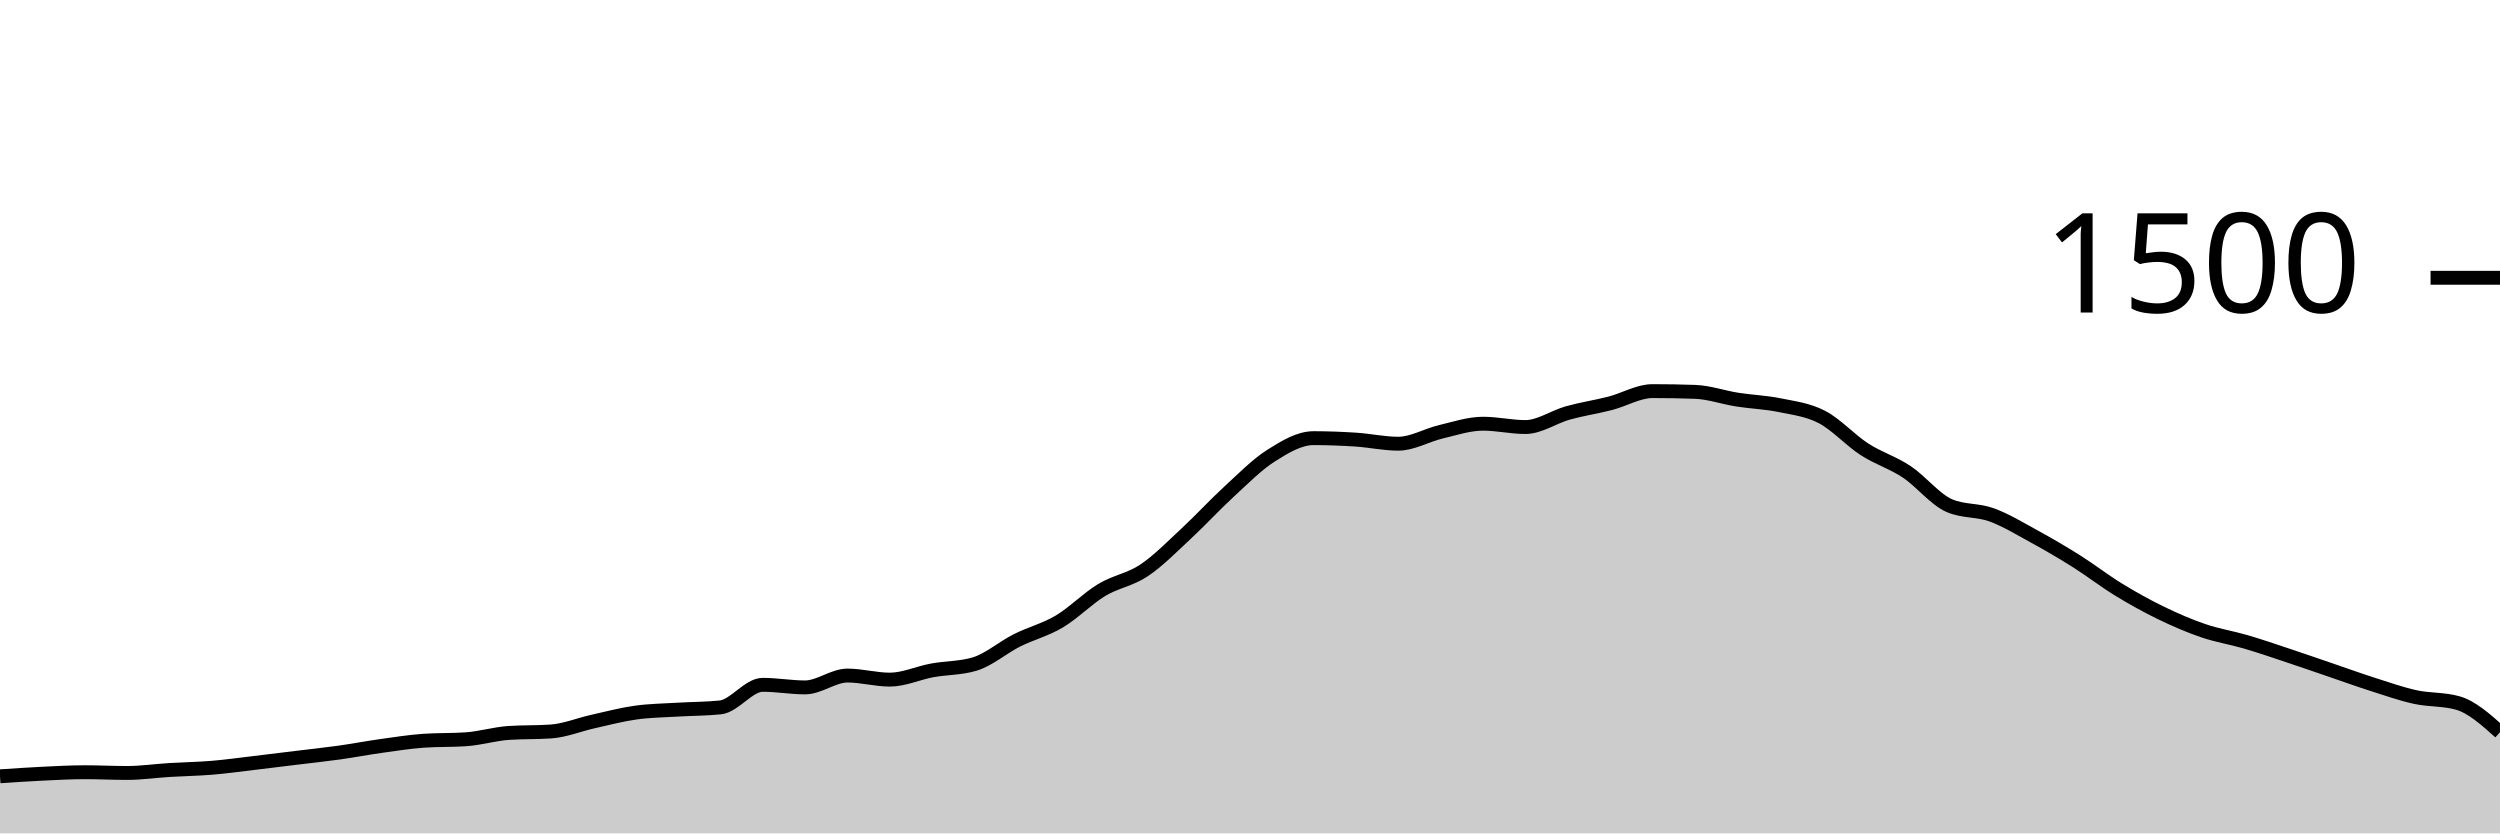
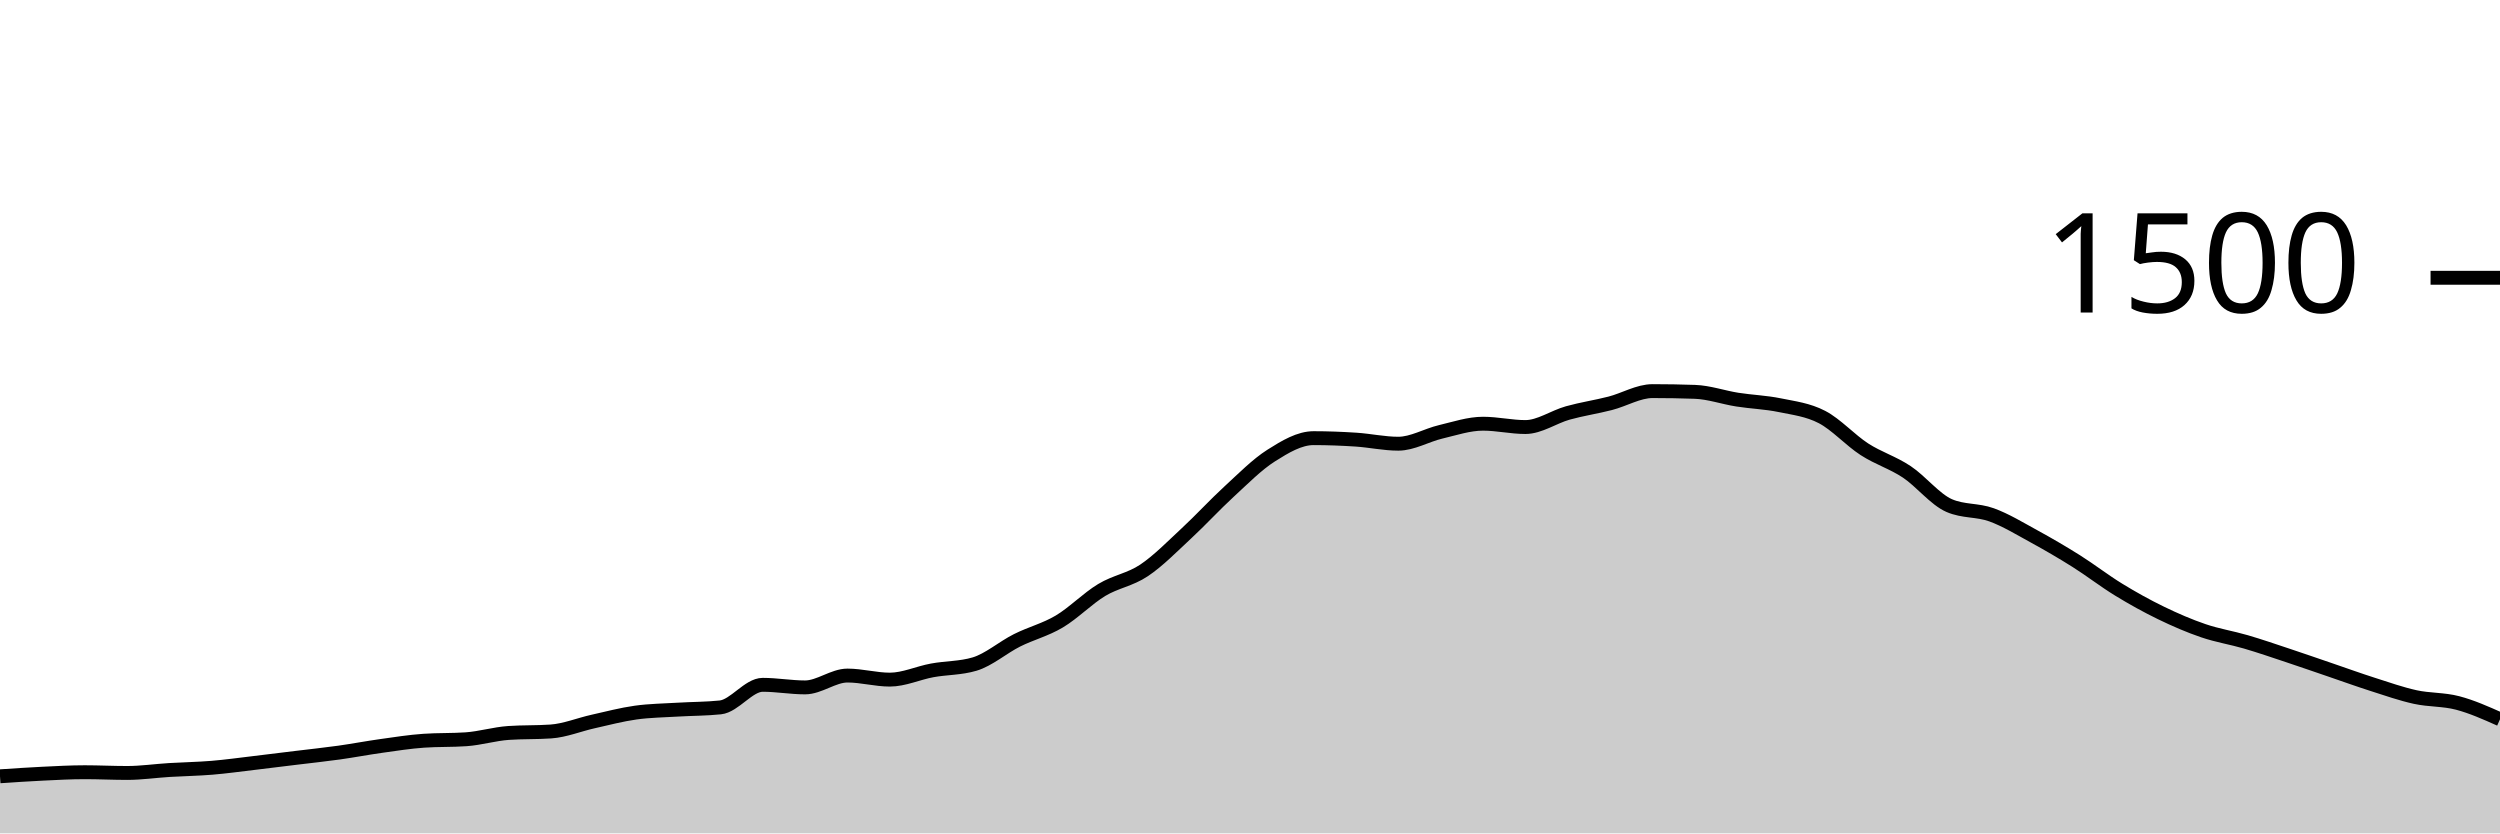
<svg xmlns="http://www.w3.org/2000/svg" viewBox="0 0 180 60">
  <g transform="translate(0,20)">
-     <path class="area" fill="rgba(0, 0, 0, 0.2)" d="M0,35.893C1.017,35.824,2.034,35.756,3.051,35.707C4.068,35.658,5.085,35.6,6.102,35.6C7.119,35.6,8.136,35.653,9.153,35.653C10.169,35.653,11.186,35.502,12.203,35.44C13.22,35.378,14.237,35.364,15.254,35.28C16.271,35.196,17.288,35.053,18.305,34.933C19.322,34.813,20.339,34.684,21.356,34.56C22.373,34.436,23.39,34.329,24.407,34.187C25.424,34.044,26.441,33.849,27.458,33.707C28.475,33.564,29.492,33.404,30.508,33.333C31.525,33.262,32.542,33.298,33.559,33.227C34.576,33.156,35.593,32.844,36.61,32.773C37.627,32.702,38.644,32.738,39.661,32.667C40.678,32.596,41.695,32.173,42.712,31.947C43.729,31.72,44.746,31.449,45.763,31.307C46.78,31.164,47.797,31.156,48.814,31.093C49.831,31.031,50.847,31.04,51.864,30.933C52.881,30.827,53.898,29.307,54.915,29.307C55.932,29.307,56.949,29.493,57.966,29.493C58.983,29.493,60,28.64,61.017,28.64C62.034,28.64,63.051,28.933,64.068,28.933C65.085,28.933,66.102,28.453,67.119,28.267C68.136,28.08,69.153,28.116,70.169,27.813C71.186,27.511,72.203,26.618,73.22,26.107C74.237,25.596,75.254,25.351,76.271,24.747C77.288,24.142,78.305,23.093,79.322,22.48C80.339,21.867,81.356,21.747,82.373,21.067C83.39,20.387,84.407,19.342,85.424,18.4C86.441,17.458,87.458,16.347,88.475,15.413C89.492,14.48,90.508,13.444,91.525,12.8C92.542,12.156,93.559,11.547,94.576,11.547C95.593,11.547,96.61,11.587,97.627,11.653C98.644,11.72,99.661,11.947,100.678,11.947C101.695,11.947,102.712,11.333,103.729,11.093C104.746,10.853,105.763,10.507,106.78,10.507C107.797,10.507,108.814,10.747,109.831,10.747C110.847,10.747,111.864,10.018,112.881,9.733C113.898,9.449,114.915,9.302,115.932,9.04C116.949,8.778,117.966,8.16,118.983,8.16C120,8.16,121.017,8.178,122.034,8.213C123.051,8.249,124.068,8.613,125.085,8.773C126.102,8.933,127.119,8.964,128.136,9.173C129.153,9.382,130.169,9.498,131.186,10.027C132.203,10.556,133.22,11.689,134.237,12.347C135.254,13.004,136.271,13.298,137.288,13.973C138.305,14.649,139.322,15.956,140.339,16.4C141.356,16.844,142.373,16.698,143.39,17.067C144.407,17.436,145.424,18.058,146.441,18.613C147.458,19.169,148.475,19.76,149.492,20.4C150.508,21.04,151.525,21.831,152.542,22.453C153.559,23.076,154.576,23.64,155.593,24.133C156.61,24.627,157.627,25.067,158.644,25.413C159.661,25.76,160.678,25.916,161.695,26.213C162.712,26.511,163.729,26.862,164.746,27.2C165.763,27.538,166.78,27.893,167.797,28.24C168.814,28.587,169.831,28.956,170.847,29.28C171.864,29.604,172.881,29.964,173.898,30.187C174.915,30.409,175.932,30.329,176.949,30.613C177.966,30.898,178.983,31.809,180,32.72L180,40C178.983,40,177.966,40,176.949,40C175.932,40,174.915,40,173.898,40C172.881,40,171.864,40,170.847,40C169.831,40,168.814,40,167.797,40C166.78,40,165.763,40,164.746,40C163.729,40,162.712,40,161.695,40C160.678,40,159.661,40,158.644,40C157.627,40,156.61,40,155.593,40C154.576,40,153.559,40,152.542,40C151.525,40,150.508,40,149.492,40C148.475,40,147.458,40,146.441,40C145.424,40,144.407,40,143.39,40C142.373,40,141.356,40,140.339,40C139.322,40,138.305,40,137.288,40C136.271,40,135.254,40,134.237,40C133.22,40,132.203,40,131.186,40C130.169,40,129.153,40,128.136,40C127.119,40,126.102,40,125.085,40C124.068,40,123.051,40,122.034,40C121.017,40,120,40,118.983,40C117.966,40,116.949,40,115.932,40C114.915,40,113.898,40,112.881,40C111.864,40,110.847,40,109.831,40C108.814,40,107.797,40,106.78,40C105.763,40,104.746,40,103.729,40C102.712,40,101.695,40,100.678,40C99.661,40,98.644,40,97.627,40C96.61,40,95.593,40,94.576,40C93.559,40,92.542,40,91.525,40C90.508,40,89.492,40,88.475,40C87.458,40,86.441,40,85.424,40C84.407,40,83.39,40,82.373,40C81.356,40,80.339,40,79.322,40C78.305,40,77.288,40,76.271,40C75.254,40,74.237,40,73.22,40C72.203,40,71.186,40,70.169,40C69.153,40,68.136,40,67.119,40C66.102,40,65.085,40,64.068,40C63.051,40,62.034,40,61.017,40C60,40,58.983,40,57.966,40C56.949,40,55.932,40,54.915,40C53.898,40,52.881,40,51.864,40C50.847,40,49.831,40,48.814,40C47.797,40,46.78,40,45.763,40C44.746,40,43.729,40,42.712,40C41.695,40,40.678,40,39.661,40C38.644,40,37.627,40,36.61,40C35.593,40,34.576,40,33.559,40C32.542,40,31.525,40,30.508,40C29.492,40,28.475,40,27.458,40C26.441,40,25.424,40,24.407,40C23.39,40,22.373,40,21.356,40C20.339,40,19.322,40,18.305,40C17.288,40,16.271,40,15.254,40C14.237,40,13.22,40,12.203,40C11.186,40,10.169,40,9.153,40C8.136,40,7.119,40,6.102,40C5.085,40,4.068,40,3.051,40C2.034,40,1.017,40,0,40Z" />
-     <path class="line" stroke="black" fill="none" d="M0,35.893C1.017,35.824,2.034,35.756,3.051,35.707C4.068,35.658,5.085,35.6,6.102,35.6C7.119,35.6,8.136,35.653,9.153,35.653C10.169,35.653,11.186,35.502,12.203,35.44C13.22,35.378,14.237,35.364,15.254,35.28C16.271,35.196,17.288,35.053,18.305,34.933C19.322,34.813,20.339,34.684,21.356,34.56C22.373,34.436,23.39,34.329,24.407,34.187C25.424,34.044,26.441,33.849,27.458,33.707C28.475,33.564,29.492,33.404,30.508,33.333C31.525,33.262,32.542,33.298,33.559,33.227C34.576,33.156,35.593,32.844,36.61,32.773C37.627,32.702,38.644,32.738,39.661,32.667C40.678,32.596,41.695,32.173,42.712,31.947C43.729,31.72,44.746,31.449,45.763,31.307C46.78,31.164,47.797,31.156,48.814,31.093C49.831,31.031,50.847,31.04,51.864,30.933C52.881,30.827,53.898,29.307,54.915,29.307C55.932,29.307,56.949,29.493,57.966,29.493C58.983,29.493,60,28.64,61.017,28.64C62.034,28.64,63.051,28.933,64.068,28.933C65.085,28.933,66.102,28.453,67.119,28.267C68.136,28.08,69.153,28.116,70.169,27.813C71.186,27.511,72.203,26.618,73.22,26.107C74.237,25.596,75.254,25.351,76.271,24.747C77.288,24.142,78.305,23.093,79.322,22.48C80.339,21.867,81.356,21.747,82.373,21.067C83.39,20.387,84.407,19.342,85.424,18.4C86.441,17.458,87.458,16.347,88.475,15.413C89.492,14.48,90.508,13.444,91.525,12.8C92.542,12.156,93.559,11.547,94.576,11.547C95.593,11.547,96.61,11.587,97.627,11.653C98.644,11.72,99.661,11.947,100.678,11.947C101.695,11.947,102.712,11.333,103.729,11.093C104.746,10.853,105.763,10.507,106.78,10.507C107.797,10.507,108.814,10.747,109.831,10.747C110.847,10.747,111.864,10.018,112.881,9.733C113.898,9.449,114.915,9.302,115.932,9.04C116.949,8.778,117.966,8.16,118.983,8.16C120,8.16,121.017,8.178,122.034,8.213C123.051,8.249,124.068,8.613,125.085,8.773C126.102,8.933,127.119,8.964,128.136,9.173C129.153,9.382,130.169,9.498,131.186,10.027C132.203,10.556,133.22,11.689,134.237,12.347C135.254,13.004,136.271,13.298,137.288,13.973C138.305,14.649,139.322,15.956,140.339,16.4C141.356,16.844,142.373,16.698,143.39,17.067C144.407,17.436,145.424,18.058,146.441,18.613C147.458,19.169,148.475,19.76,149.492,20.4C150.508,21.04,151.525,21.831,152.542,22.453C153.559,23.076,154.576,23.64,155.593,24.133C156.61,24.627,157.627,25.067,158.644,25.413C159.661,25.76,160.678,25.916,161.695,26.213C162.712,26.511,163.729,26.862,164.746,27.2C165.763,27.538,166.78,27.893,167.797,28.24C168.814,28.587,169.831,28.956,170.847,29.28C171.864,29.604,172.881,29.964,173.898,30.187C174.915,30.409,175.932,30.329,176.949,30.613C177.966,30.898,178.983,31.809,180,32.72" />
+     <path class="area" fill="rgba(0, 0, 0, 0.2)" d="M0,35.893C1.017,35.824,2.034,35.756,3.051,35.707C4.068,35.658,5.085,35.6,6.102,35.6C7.119,35.6,8.136,35.653,9.153,35.653C10.169,35.653,11.186,35.502,12.203,35.44C13.22,35.378,14.237,35.364,15.254,35.28C16.271,35.196,17.288,35.053,18.305,34.933C19.322,34.813,20.339,34.684,21.356,34.56C22.373,34.436,23.39,34.329,24.407,34.187C25.424,34.044,26.441,33.849,27.458,33.707C28.475,33.564,29.492,33.404,30.508,33.333C31.525,33.262,32.542,33.298,33.559,33.227C34.576,33.156,35.593,32.844,36.61,32.773C37.627,32.702,38.644,32.738,39.661,32.667C40.678,32.596,41.695,32.173,42.712,31.947C43.729,31.72,44.746,31.449,45.763,31.307C46.78,31.164,47.797,31.156,48.814,31.093C49.831,31.031,50.847,31.04,51.864,30.933C52.881,30.827,53.898,29.307,54.915,29.307C55.932,29.307,56.949,29.493,57.966,29.493C58.983,29.493,60,28.64,61.017,28.64C62.034,28.64,63.051,28.933,64.068,28.933C65.085,28.933,66.102,28.453,67.119,28.267C68.136,28.08,69.153,28.116,70.169,27.813C71.186,27.511,72.203,26.618,73.22,26.107C74.237,25.596,75.254,25.351,76.271,24.747C77.288,24.142,78.305,23.093,79.322,22.48C80.339,21.867,81.356,21.747,82.373,21.067C83.39,20.387,84.407,19.342,85.424,18.4C86.441,17.458,87.458,16.347,88.475,15.413C89.492,14.48,90.508,13.444,91.525,12.8C92.542,12.156,93.559,11.547,94.576,11.547C95.593,11.547,96.61,11.587,97.627,11.653C98.644,11.72,99.661,11.947,100.678,11.947C101.695,11.947,102.712,11.333,103.729,11.093C104.746,10.853,105.763,10.507,106.78,10.507C107.797,10.507,108.814,10.747,109.831,10.747C110.847,10.747,111.864,10.018,112.881,9.733C113.898,9.449,114.915,9.302,115.932,9.04C116.949,8.778,117.966,8.16,118.983,8.16C120,8.16,121.017,8.178,122.034,8.213C123.051,8.249,124.068,8.613,125.085,8.773C126.102,8.933,127.119,8.964,128.136,9.173C129.153,9.382,130.169,9.498,131.186,10.027C132.203,10.556,133.22,11.689,134.237,12.347C135.254,13.004,136.271,13.298,137.288,13.973C138.305,14.649,139.322,15.956,140.339,16.4C141.356,16.844,142.373,16.698,143.39,17.067C144.407,17.436,145.424,18.058,146.441,18.613C147.458,19.169,148.475,19.76,149.492,20.4C150.508,21.04,151.525,21.831,152.542,22.453C153.559,23.076,154.576,23.64,155.593,24.133C156.61,24.627,157.627,25.067,158.644,25.413C159.661,25.76,160.678,25.916,161.695,26.213C162.712,26.511,163.729,26.862,164.746,27.2C165.763,27.538,166.78,27.893,167.797,28.24C168.814,28.587,169.831,28.956,170.847,29.28C171.864,29.604,172.881,29.964,173.898,30.187C174.915,30.409,175.932,30.347,176.949,30.613C177.966,30.88,178.983,31.333,180,31.787L180,40C178.983,40,177.966,40,176.949,40C175.932,40,174.915,40,173.898,40C172.881,40,171.864,40,170.847,40C169.831,40,168.814,40,167.797,40C166.78,40,165.763,40,164.746,40C163.729,40,162.712,40,161.695,40C160.678,40,159.661,40,158.644,40C157.627,40,156.61,40,155.593,40C154.576,40,153.559,40,152.542,40C151.525,40,150.508,40,149.492,40C148.475,40,147.458,40,146.441,40C145.424,40,144.407,40,143.39,40C142.373,40,141.356,40,140.339,40C139.322,40,138.305,40,137.288,40C136.271,40,135.254,40,134.237,40C133.22,40,132.203,40,131.186,40C130.169,40,129.153,40,128.136,40C127.119,40,126.102,40,125.085,40C124.068,40,123.051,40,122.034,40C121.017,40,120,40,118.983,40C117.966,40,116.949,40,115.932,40C114.915,40,113.898,40,112.881,40C111.864,40,110.847,40,109.831,40C108.814,40,107.797,40,106.78,40C105.763,40,104.746,40,103.729,40C102.712,40,101.695,40,100.678,40C99.661,40,98.644,40,97.627,40C96.61,40,95.593,40,94.576,40C93.559,40,92.542,40,91.525,40C90.508,40,89.492,40,88.475,40C87.458,40,86.441,40,85.424,40C84.407,40,83.39,40,82.373,40C81.356,40,80.339,40,79.322,40C78.305,40,77.288,40,76.271,40C75.254,40,74.237,40,73.22,40C72.203,40,71.186,40,70.169,40C69.153,40,68.136,40,67.119,40C66.102,40,65.085,40,64.068,40C63.051,40,62.034,40,61.017,40C60,40,58.983,40,57.966,40C56.949,40,55.932,40,54.915,40C53.898,40,52.881,40,51.864,40C50.847,40,49.831,40,48.814,40C47.797,40,46.78,40,45.763,40C44.746,40,43.729,40,42.712,40C41.695,40,40.678,40,39.661,40C38.644,40,37.627,40,36.61,40C35.593,40,34.576,40,33.559,40C32.542,40,31.525,40,30.508,40C29.492,40,28.475,40,27.458,40C26.441,40,25.424,40,24.407,40C23.39,40,22.373,40,21.356,40C20.339,40,19.322,40,18.305,40C17.288,40,16.271,40,15.254,40C14.237,40,13.22,40,12.203,40C11.186,40,10.169,40,9.153,40C8.136,40,7.119,40,6.102,40C5.085,40,4.068,40,3.051,40C2.034,40,1.017,40,0,40Z" />
+     <path class="line" stroke="black" fill="none" d="M0,35.893C1.017,35.824,2.034,35.756,3.051,35.707C4.068,35.658,5.085,35.6,6.102,35.6C7.119,35.6,8.136,35.653,9.153,35.653C10.169,35.653,11.186,35.502,12.203,35.44C13.22,35.378,14.237,35.364,15.254,35.28C16.271,35.196,17.288,35.053,18.305,34.933C19.322,34.813,20.339,34.684,21.356,34.56C22.373,34.436,23.39,34.329,24.407,34.187C25.424,34.044,26.441,33.849,27.458,33.707C28.475,33.564,29.492,33.404,30.508,33.333C31.525,33.262,32.542,33.298,33.559,33.227C34.576,33.156,35.593,32.844,36.61,32.773C37.627,32.702,38.644,32.738,39.661,32.667C40.678,32.596,41.695,32.173,42.712,31.947C43.729,31.72,44.746,31.449,45.763,31.307C46.78,31.164,47.797,31.156,48.814,31.093C49.831,31.031,50.847,31.04,51.864,30.933C52.881,30.827,53.898,29.307,54.915,29.307C55.932,29.307,56.949,29.493,57.966,29.493C58.983,29.493,60,28.64,61.017,28.64C62.034,28.64,63.051,28.933,64.068,28.933C65.085,28.933,66.102,28.453,67.119,28.267C68.136,28.08,69.153,28.116,70.169,27.813C71.186,27.511,72.203,26.618,73.22,26.107C74.237,25.596,75.254,25.351,76.271,24.747C77.288,24.142,78.305,23.093,79.322,22.48C80.339,21.867,81.356,21.747,82.373,21.067C83.39,20.387,84.407,19.342,85.424,18.4C86.441,17.458,87.458,16.347,88.475,15.413C89.492,14.48,90.508,13.444,91.525,12.8C92.542,12.156,93.559,11.547,94.576,11.547C95.593,11.547,96.61,11.587,97.627,11.653C98.644,11.72,99.661,11.947,100.678,11.947C101.695,11.947,102.712,11.333,103.729,11.093C104.746,10.853,105.763,10.507,106.78,10.507C107.797,10.507,108.814,10.747,109.831,10.747C110.847,10.747,111.864,10.018,112.881,9.733C113.898,9.449,114.915,9.302,115.932,9.04C116.949,8.778,117.966,8.16,118.983,8.16C120,8.16,121.017,8.178,122.034,8.213C123.051,8.249,124.068,8.613,125.085,8.773C126.102,8.933,127.119,8.964,128.136,9.173C129.153,9.382,130.169,9.498,131.186,10.027C132.203,10.556,133.22,11.689,134.237,12.347C135.254,13.004,136.271,13.298,137.288,13.973C138.305,14.649,139.322,15.956,140.339,16.4C141.356,16.844,142.373,16.698,143.39,17.067C144.407,17.436,145.424,18.058,146.441,18.613C147.458,19.169,148.475,19.76,149.492,20.4C150.508,21.04,151.525,21.831,152.542,22.453C153.559,23.076,154.576,23.64,155.593,24.133C156.61,24.627,157.627,25.067,158.644,25.413C159.661,25.76,160.678,25.916,161.695,26.213C162.712,26.511,163.729,26.862,164.746,27.2C165.763,27.538,166.78,27.893,167.797,28.24C168.814,28.587,169.831,28.956,170.847,29.28C171.864,29.604,172.881,29.964,173.898,30.187C174.915,30.409,175.932,30.347,176.949,30.613C177.966,30.88,178.983,31.333,180,31.787" />
    <path class="axis-ceiling" stroke-width="1" stroke="black" fill="none" d="M175,0L180,0" />
    <text class="axis-ceiling-label" font-family="sans-serif" text-anchor="end" font-size="10px" x="170" y="2.5">1500</text>
  </g>
</svg>
